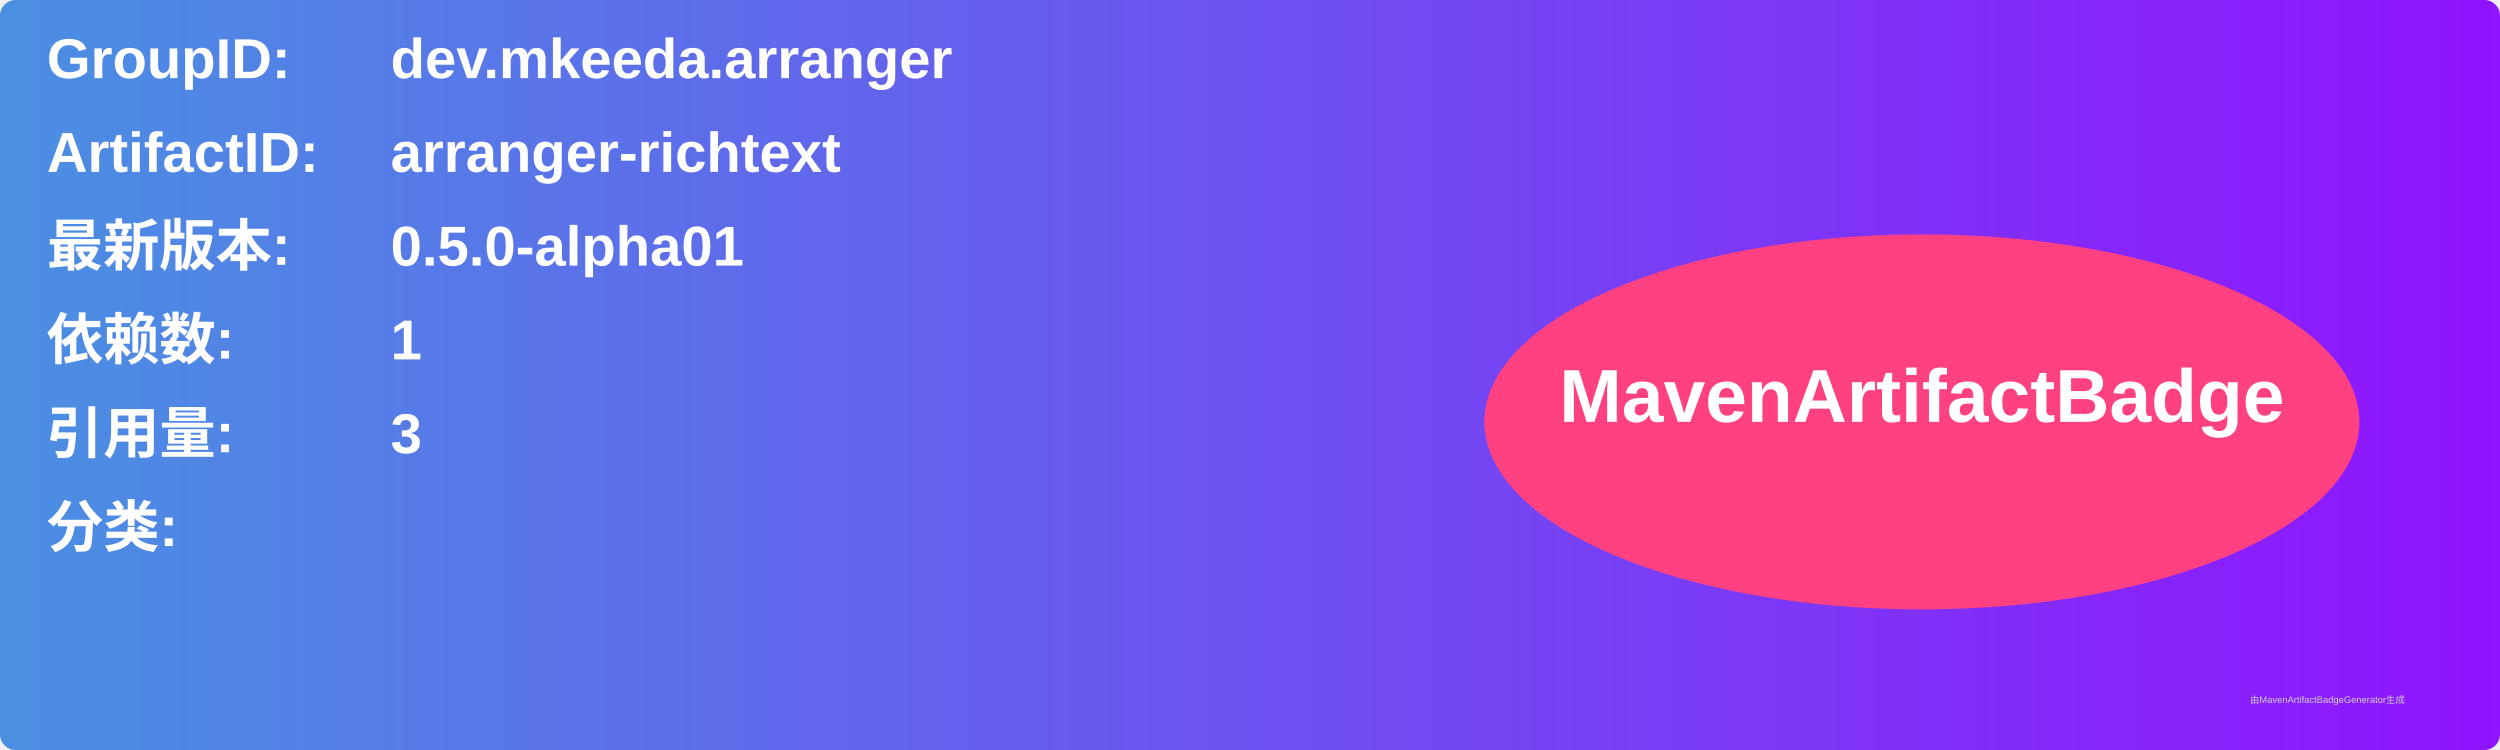
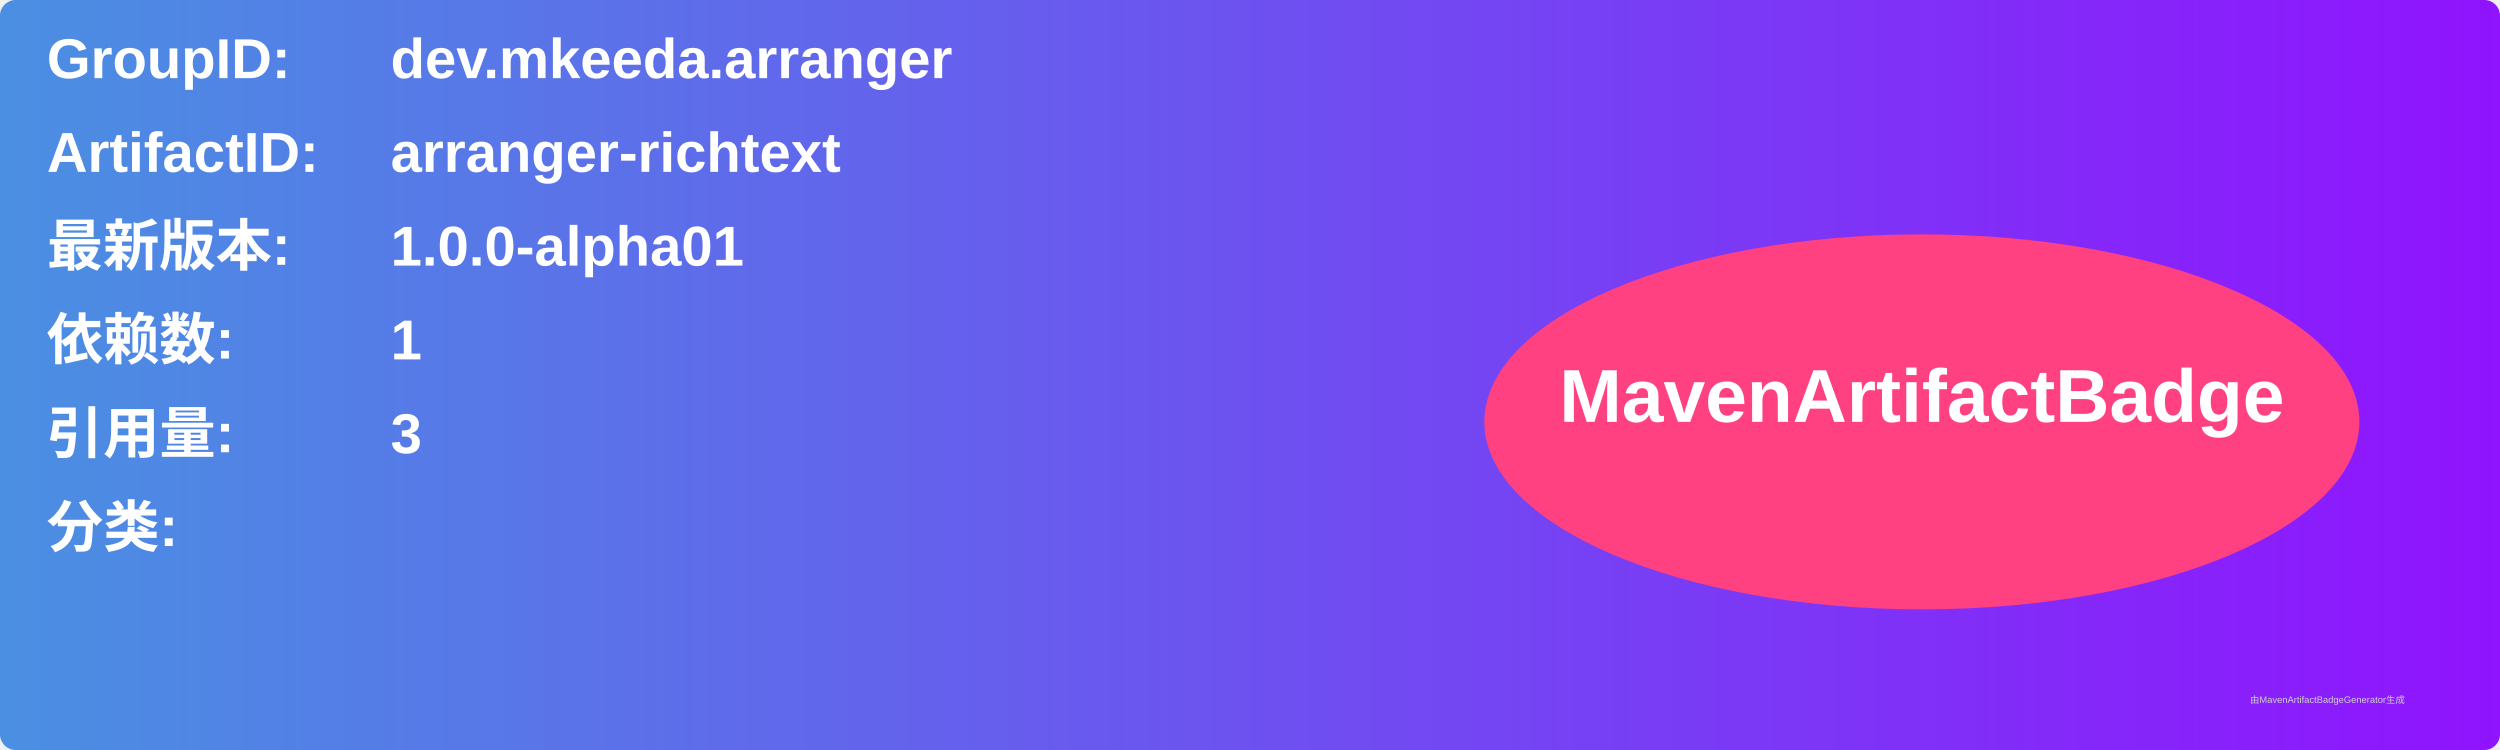
<svg xmlns="http://www.w3.org/2000/svg" width="800" height="240" viewBox="0 0 800 240">
  <linearGradient id="grad" x1="0%" y1="0%" x2="100%" y2="0%">
    <stop offset="0%" stop-color="#4a90e2" />
    <stop offset="100%" stop-color="#9013fe" />
  </linearGradient>
  <rect width="100%" height="100%" rx="5" ry="5" fill="url(#grad)" />
  <g transform="translate(15, 15)">
    <text x="0" y="10" font-family="Arial" font-size="18" fill="white" font-weight="bold" width="260">GroupID:</text>
    <text x="110" y="10" font-family="Arial" font-size="18" fill="white" font-weight="bold" width="460">dev.mkeeda.arranger</text>
    <text x="0" y="40" font-family="Arial" font-size="18" fill="white" font-weight="bold" width="260">ArtifactID:</text>
    <text x="110" y="40" font-family="Arial" font-size="18" fill="white" font-weight="bold" width="460">arranger-richtext</text>
    <text x="0" y="70" font-family="Arial" font-size="18" fill="white" font-weight="bold">最新版本:</text>
    <text x="110" y="70" font-family="Arial" font-size="18" fill="white" font-weight="bold">
-       <tspan font-weight="bold">0.5.0-alpha01</tspan>
+       <tspan font-weight="bold">1.0.0-alpha01</tspan>
    </text>
    <text x="0" y="100" font-family="Arial" font-size="18" fill="white" font-weight="bold">依赖数: </text>
    <text x="110" y="100" font-family="Arial" font-size="18" fill="white">
      <tspan font-weight="bold">1</tspan>
    </text>
    <text x="0" y="130" font-family="Arial" font-size="18" fill="white" font-weight="bold">引用量: </text>
    <text x="110" y="130" font-family="Arial" font-size="18" fill="white">
      <tspan font-weight="bold">3</tspan>
    </text>
    <text x="0" y="160" font-family="Arial" font-size="18" fill="white" font-weight="bold">分类:</text>
    <text x="10" y="190" font-family="Arial" font-size="10" fill="white">
      <tspan font-weight="bold" />
    </text>
    <ellipse cx="600" cy="120" rx="140" ry="60" fill="#ff4081" />
    <text x="600" y="120" text-anchor="middle" font-family="Arial" font-size="24" fill="white" font-weight="bold">MavenArtifactBadge</text>
  </g>
  <text x="720" y="225" font-family="Arial" font-size="3" fill="#d0d0d0">由MavenArtifactBadgeGenerator生成</text>
</svg>
